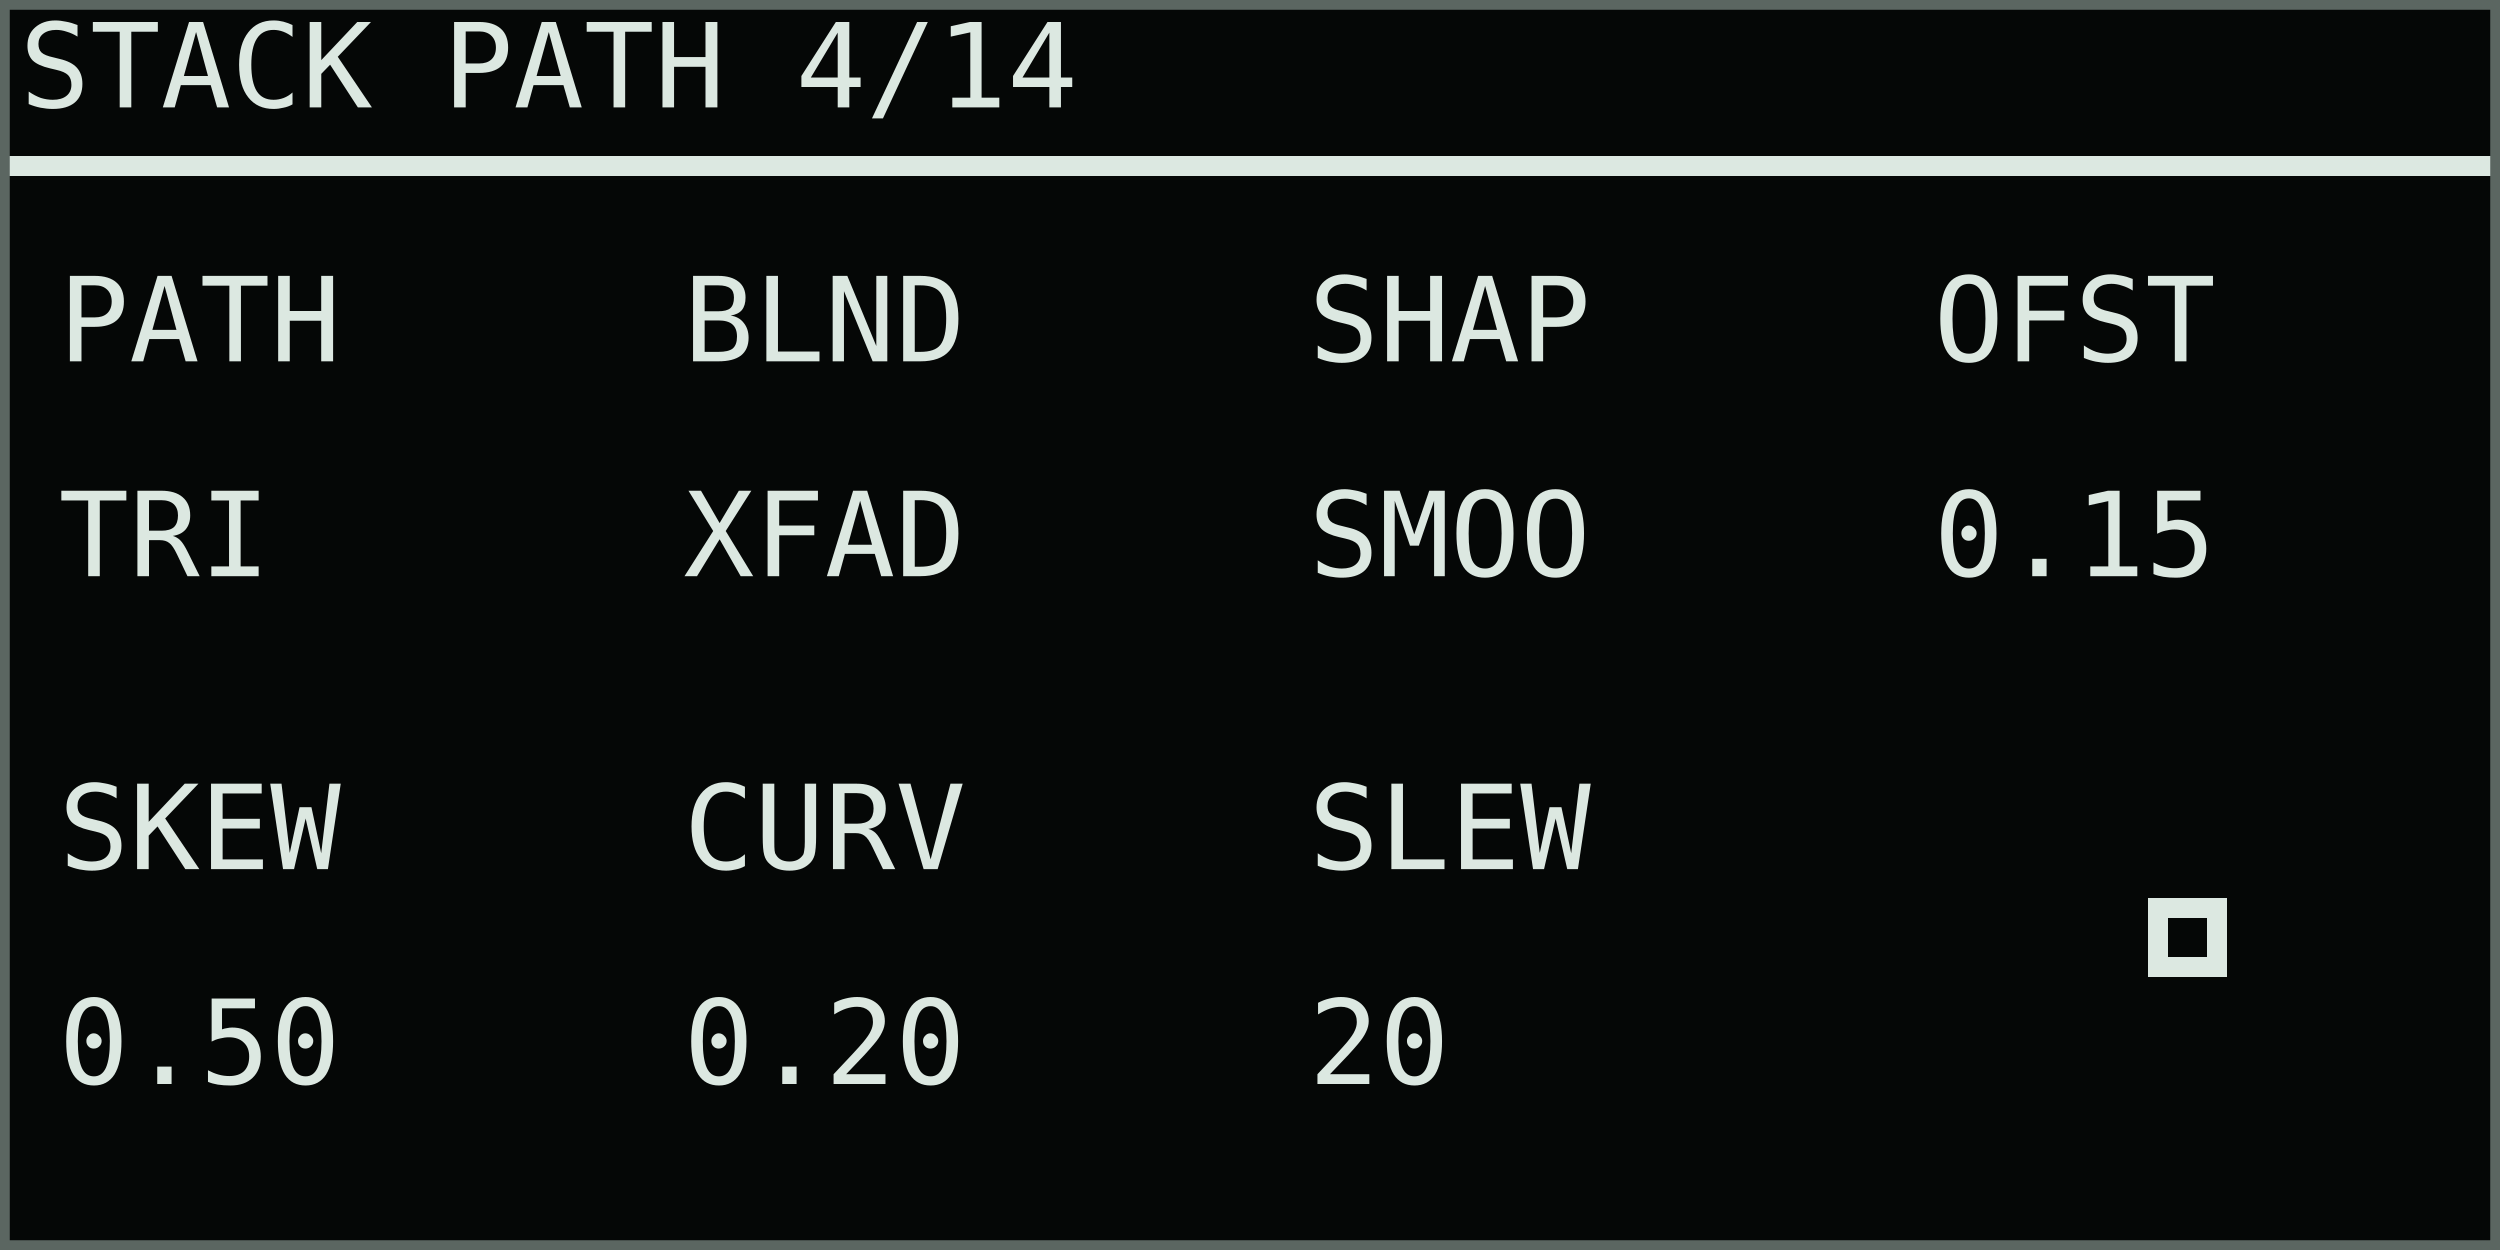
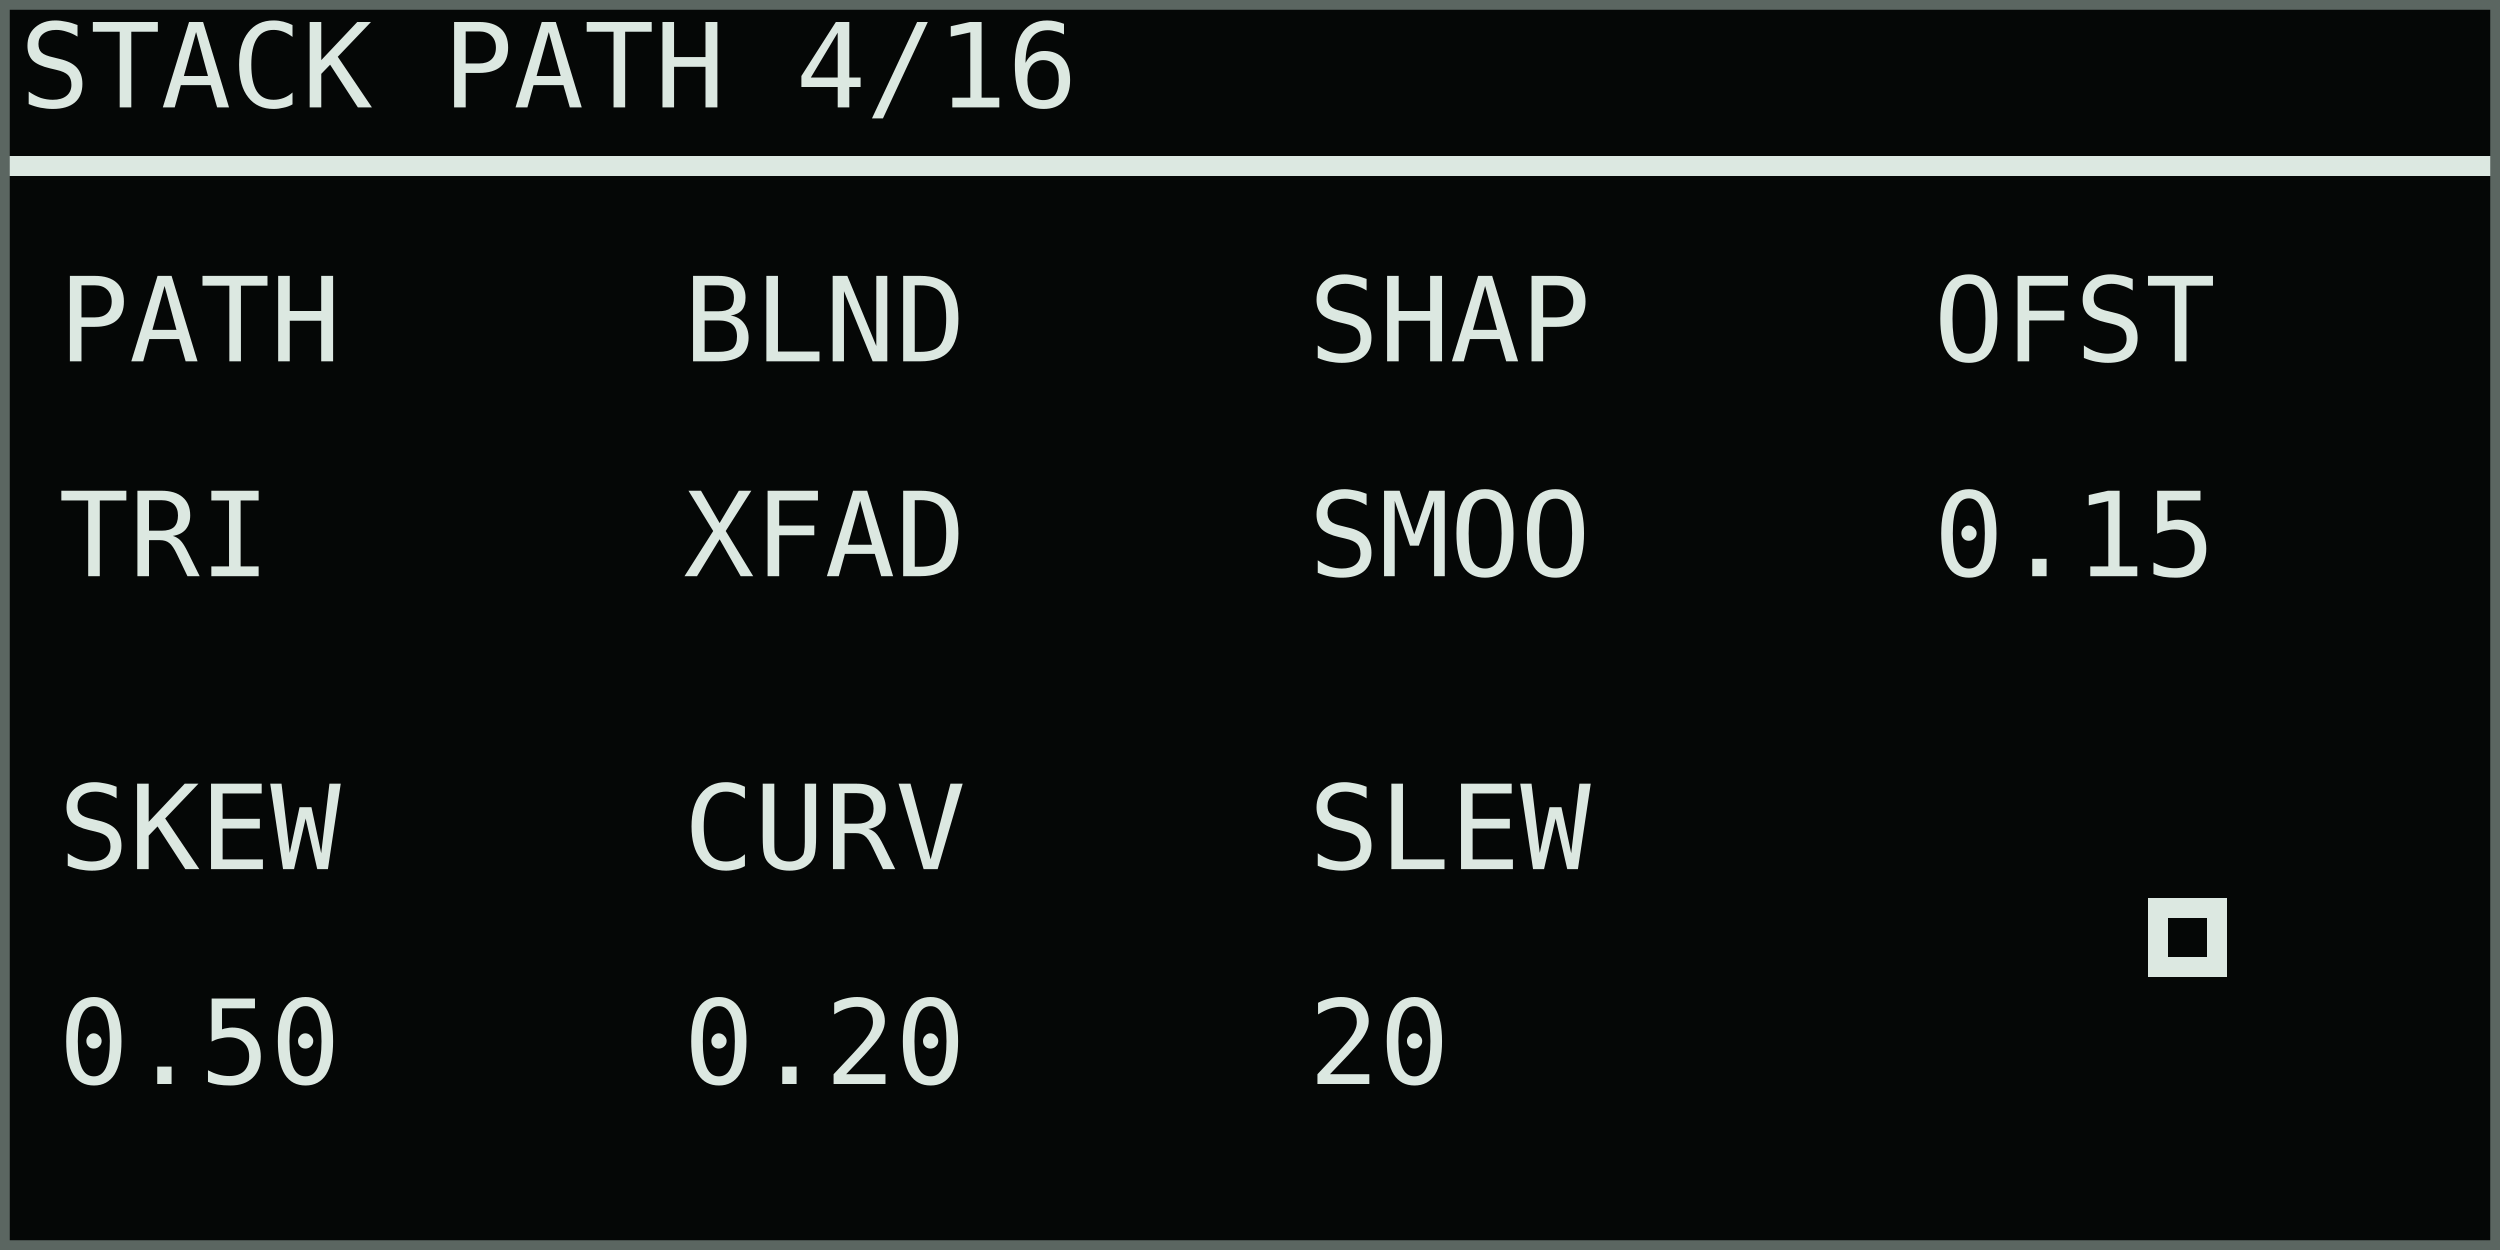
<svg xmlns="http://www.w3.org/2000/svg" width="768" height="384" viewBox="0 0 128 64" role="img" aria-labelledby="title desc">
  <rect width="128" height="64" fill="#050706" />
  <g shape-rendering="crispEdges" font-family="DejaVu Sans Mono, IBM Plex Mono, monospace" font-size="6" font-style="normal" font-weight="400" text-rendering="geometricPrecision">
-     <text x="1" y="5.5" fill="#dce8e1">STACK PATH 4/14</text>
+     <text x="1" y="5.5" fill="#dce8e1">STACK PATH 4/16</text>
    <rect x="0" y="8" width="128" height="1" fill="#dce8e1" />
    <text x="3" y="18.5" fill="#dce8e1">PATH</text>
    <text x="3" y="29.5" fill="#dce8e1">TRI</text>
    <text x="35" y="18.5" fill="#dce8e1">BLND</text>
    <text x="35" y="29.5" fill="#dce8e1">XFAD</text>
    <text x="67" y="18.5" fill="#dce8e1">SHAP</text>
    <text x="67" y="29.5" fill="#dce8e1">SMOO</text>
    <text x="99" y="18.5" fill="#dce8e1">OFST</text>
    <text x="99" y="29.5" fill="#dce8e1">0.15</text>
    <text x="3" y="44.5" fill="#dce8e1">SKEW</text>
    <text x="3" y="55.5" fill="#dce8e1">0.50</text>
    <text x="35" y="44.5" fill="#dce8e1">CURV</text>
    <text x="35" y="55.5" fill="#dce8e1">0.20</text>
    <text x="67" y="44.5" fill="#dce8e1">SLEW</text>
    <text x="67" y="55.5" fill="#dce8e1">20</text>
    <rect x="110" y="46" width="4" height="4" fill="#dce8e1" />
    <rect x="111" y="47" width="2" height="2" fill="#050706" />
  </g>
  <rect x="0.25" y="0.25" width="127.5" height="63.5" fill="none" stroke="#5b6661" stroke-width="0.5" />
</svg>
